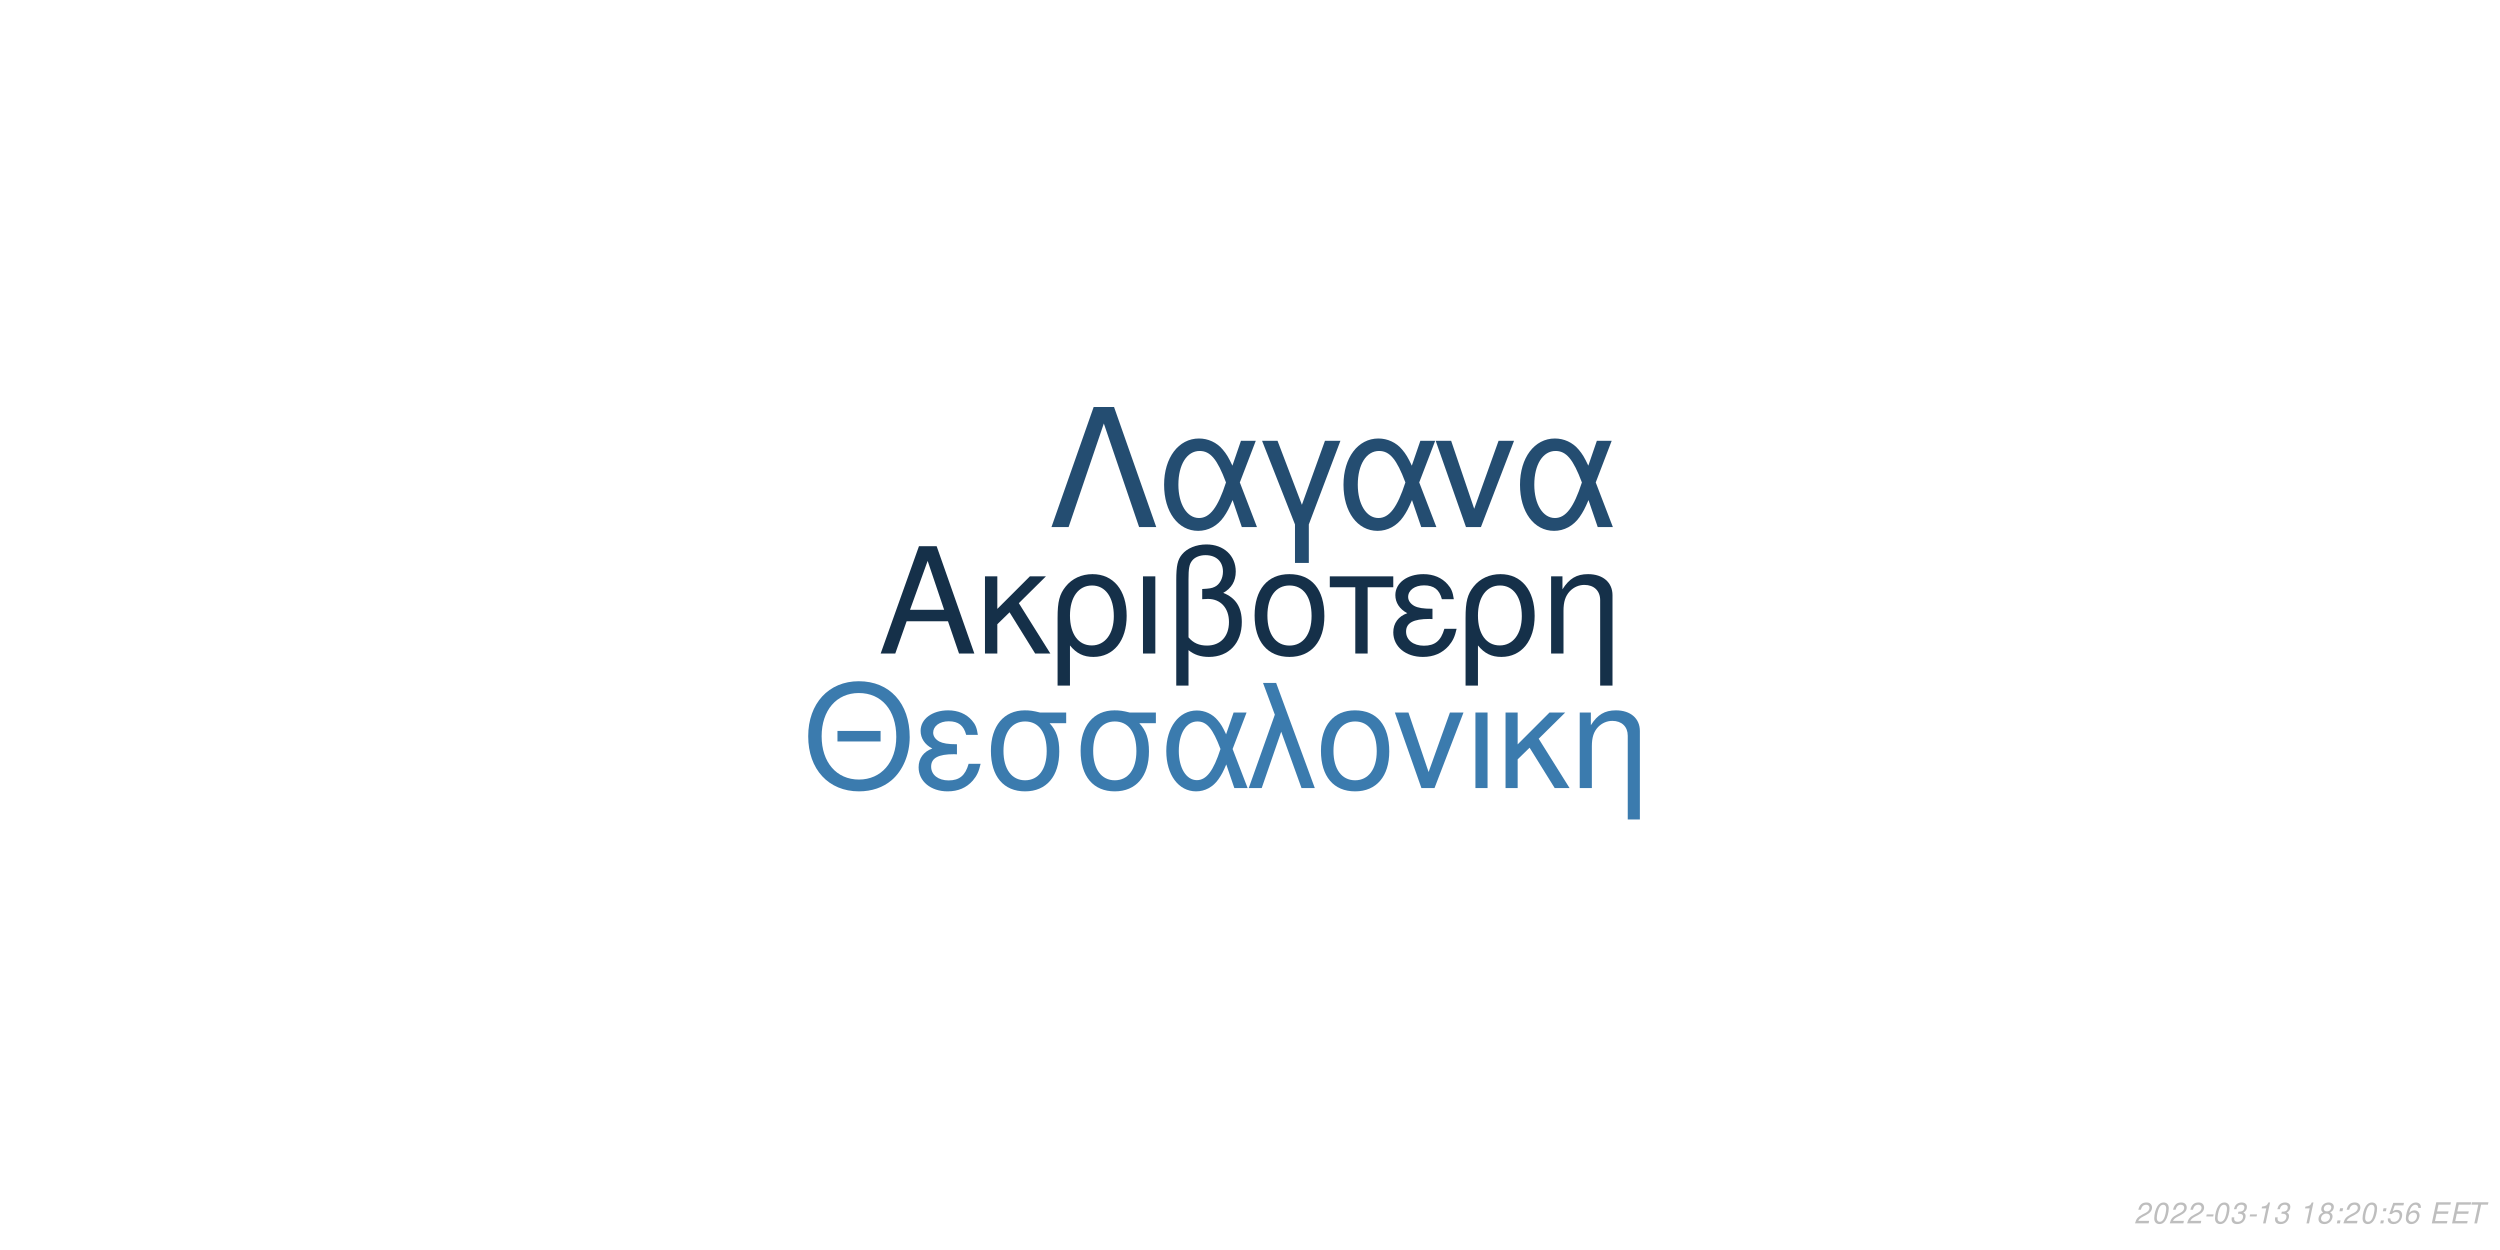
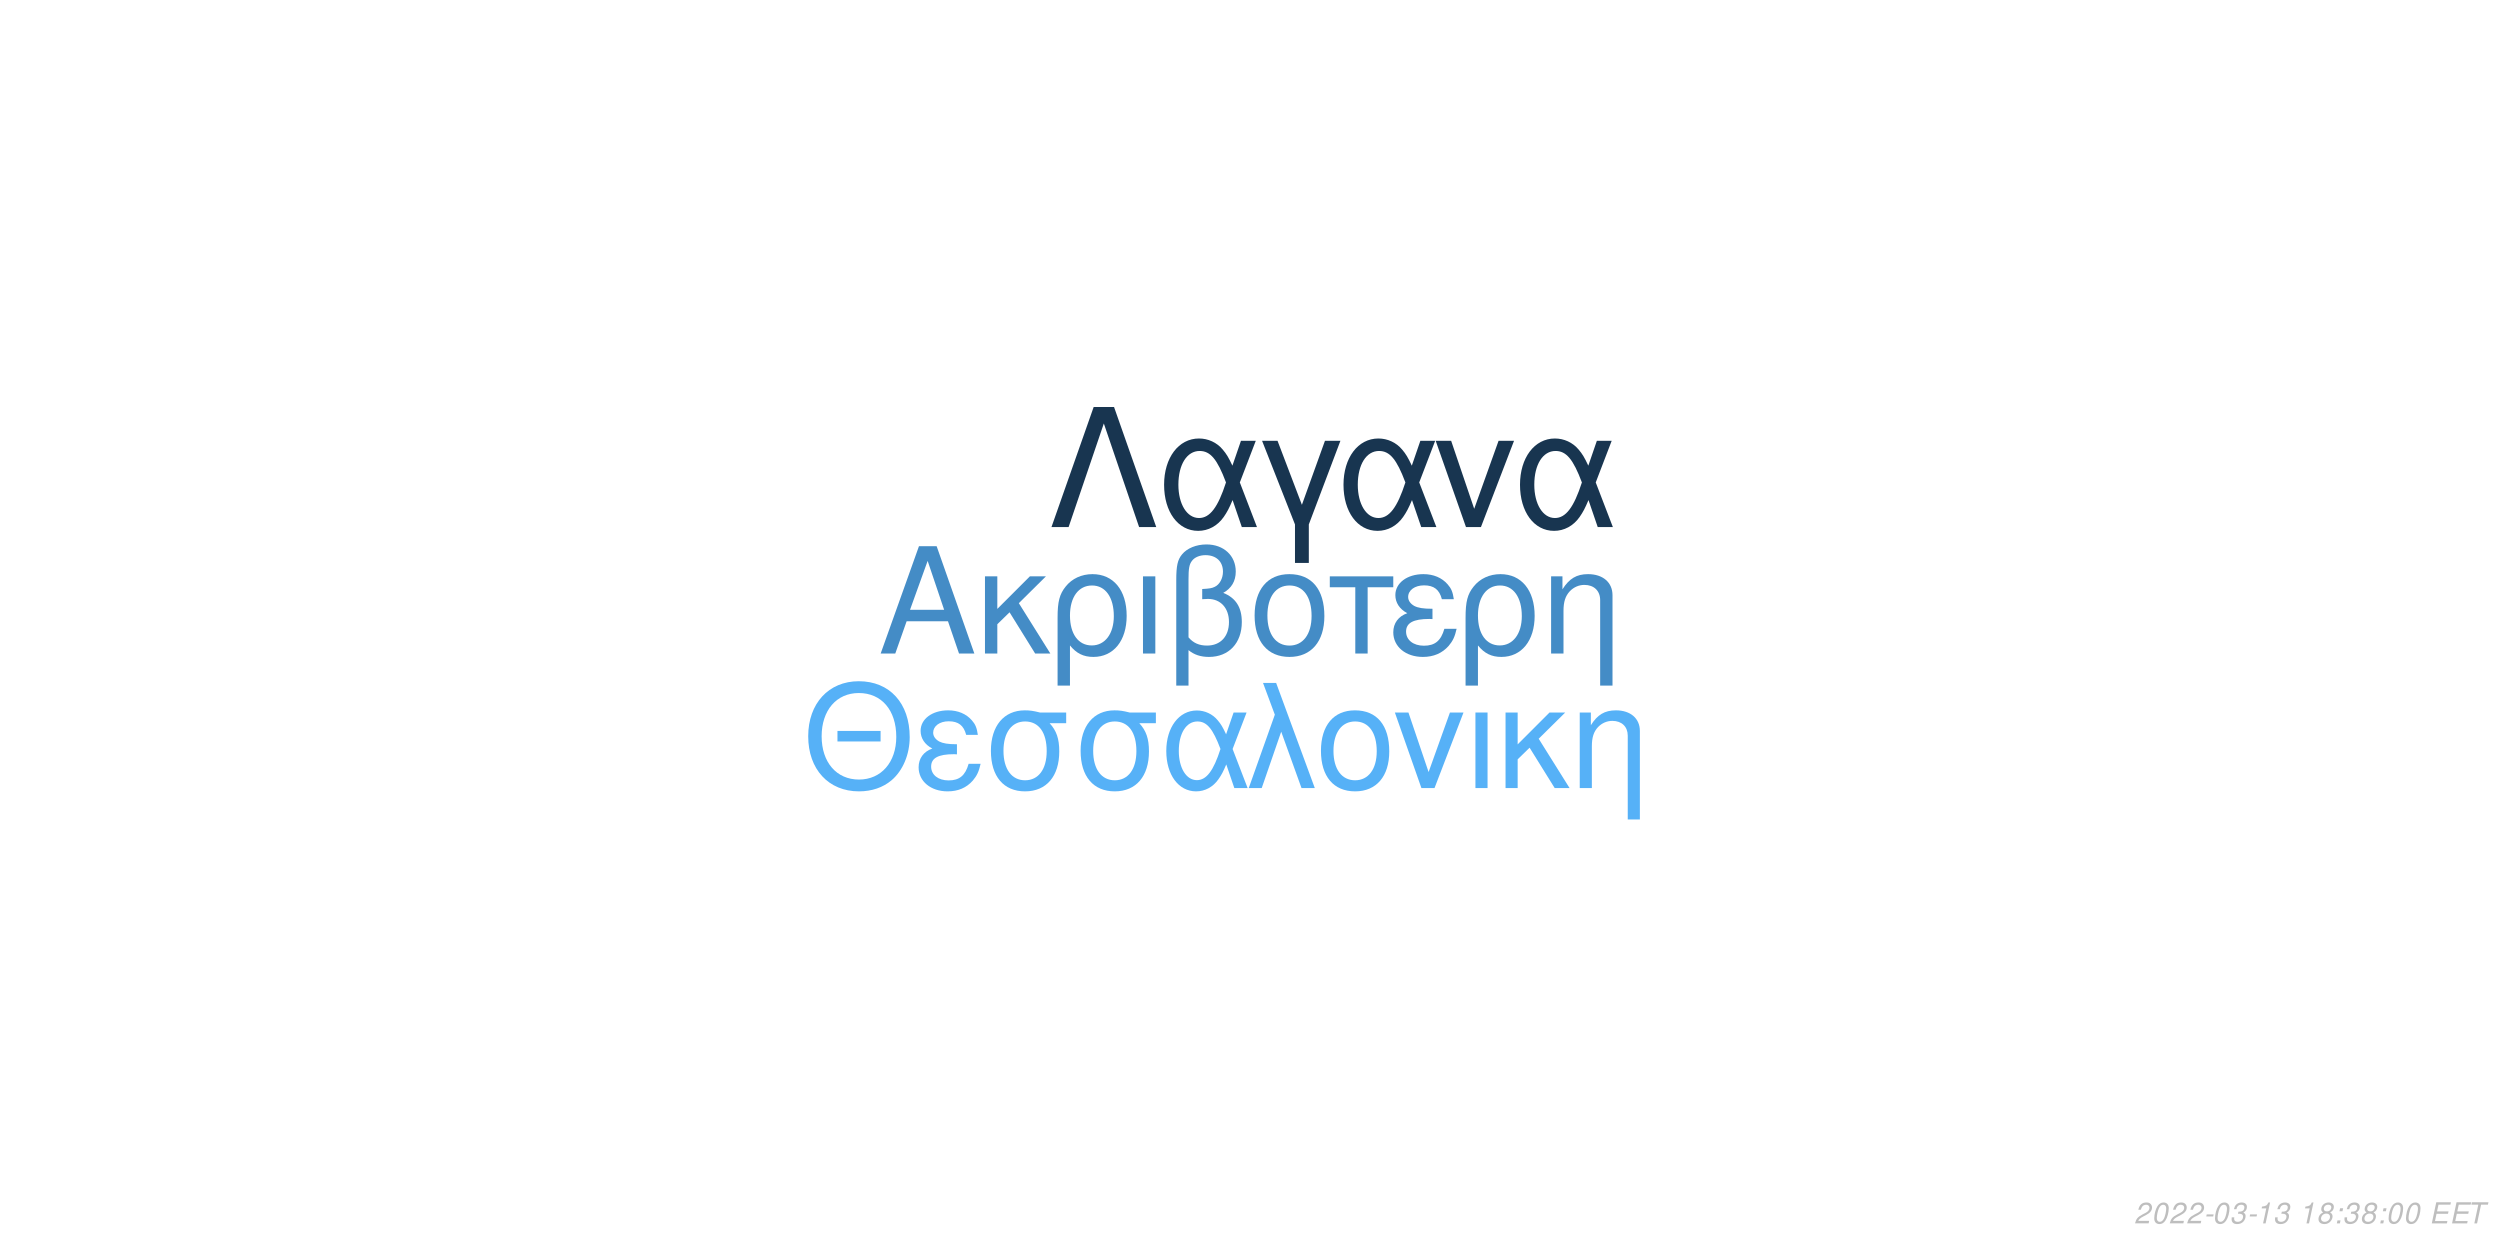
<svg xmlns="http://www.w3.org/2000/svg" xmlns:xlink="http://www.w3.org/1999/xlink" width="864pt" height="432pt" viewBox="0 0 864 432" version="1.1">
  <defs>
    <g>
      <symbol overflow="visible" id="glyph0-0">
        <path style="stroke:none;" d="" />
      </symbol>
      <symbol overflow="visible" id="glyph0-1">
        <path style="stroke:none;" d="M 24.125 -11.141 L 27.938 0 L 33.234 0 L 20.203 -37.094 L 14.094 -37.094 L 0.859 0 L 5.906 0 L 9.828 -11.141 Z M 22.797 -15.109 L 11 -15.109 L 17.094 -32.016 Z M 22.797 -15.109 " />
      </symbol>
      <symbol overflow="visible" id="glyph0-2">
        <path style="stroke:none;" d="M 7.172 -15.422 L 7.172 -26.672 L 2.906 -26.672 L 2.906 0 L 7.172 0 L 7.172 -10.125 L 11.406 -14.25 L 20.25 0 L 25.5 0 L 14.609 -17.406 L 23.969 -26.672 L 18.422 -26.672 Z M 7.172 -15.422 " />
      </symbol>
      <symbol overflow="visible" id="glyph0-3">
        <path style="stroke:none;" d="M 3 11.094 L 7.281 11.094 L 7.281 -2.797 C 9.516 -0.047 11.953 1.172 15.375 1.172 C 22.344 1.172 26.875 -4.422 26.875 -13.031 C 26.875 -21.891 22.297 -27.438 15.062 -27.438 C 11.297 -27.438 7.984 -25.906 5.797 -23.156 C 3.672 -20.516 3 -17.969 3 -12.359 Z M 14.906 -23.516 C 19.547 -23.516 22.438 -19.438 22.438 -12.922 C 22.438 -6.812 19.391 -2.797 14.812 -2.797 C 10.172 -2.797 7.281 -6.766 7.281 -13.125 C 7.281 -19.484 10.234 -23.516 14.906 -23.516 Z M 14.906 -23.516 " />
      </symbol>
      <symbol overflow="visible" id="glyph0-4">
        <path style="stroke:none;" d="M 3.516 0 L 7.781 0 L 7.781 -26.672 L 3.516 -26.672 Z M 3.516 0 " />
      </symbol>
      <symbol overflow="visible" id="glyph0-5">
        <path style="stroke:none;" d="M 4.016 11.094 L 8.25 11.094 L 8.25 -1.172 C 10.172 0.406 12.422 1.172 15.312 1.172 C 22.188 1.172 26.672 -3.609 26.672 -10.891 C 26.672 -15.984 24.578 -19.234 20.25 -20.969 C 23.109 -22.547 24.578 -25.031 24.578 -28.344 C 24.578 -33.844 20.406 -37.703 14.453 -37.703 C 10.938 -37.703 7.734 -36.391 6 -34.25 C 4.484 -32.422 4.016 -30.328 4.016 -25.391 Z M 8.25 -25.656 C 8.25 -29.359 8.5 -30.844 9.469 -32.062 C 10.375 -33.281 12.156 -34 14.094 -34 C 17.812 -34 20.156 -31.812 20.156 -28.297 C 20.156 -25.953 18.984 -23.812 17.297 -23.047 C 16.281 -22.547 15.469 -22.438 12.984 -22.297 L 12.984 -18.781 C 13.734 -18.828 14.344 -18.875 14.969 -18.875 C 19.344 -18.875 22.234 -15.719 22.234 -10.891 C 22.234 -5.906 19.281 -2.75 14.656 -2.75 C 11.953 -2.75 9.922 -3.609 8.25 -5.594 Z M 8.25 -25.656 " />
      </symbol>
      <symbol overflow="visible" id="glyph0-6">
        <path style="stroke:none;" d="M 14.094 -27.438 C 6.562 -27.438 2.094 -22.094 2.094 -13.125 C 2.094 -4.125 6.562 1.172 14.141 1.172 C 21.672 1.172 26.203 -4.172 26.203 -12.922 C 26.203 -22.188 21.828 -27.438 14.094 -27.438 Z M 14.141 -23.516 C 18.938 -23.516 21.781 -19.594 21.781 -12.984 C 21.781 -6.672 18.828 -2.75 14.141 -2.75 C 9.422 -2.75 6.516 -6.672 6.516 -13.125 C 6.516 -19.594 9.422 -23.516 14.141 -23.516 Z M 14.141 -23.516 " />
      </symbol>
      <symbol overflow="visible" id="glyph0-7">
        <path style="stroke:none;" d="M 7.891 0 L 12.156 0 L 12.156 -22.906 L 21.016 -22.906 L 21.016 -26.672 L -0.922 -26.672 L -0.922 -22.906 L 7.891 -22.906 Z M 7.891 0 " />
      </symbol>
      <symbol overflow="visible" id="glyph0-8">
        <path style="stroke:none;" d="M 14.562 -15.469 C 11.344 -15.469 9.562 -15.781 8.297 -16.438 C 6.922 -17.203 6.156 -18.328 6.156 -19.547 C 6.156 -21.891 8.453 -23.562 11.656 -23.562 C 15.062 -23.562 16.953 -22.094 17.812 -18.781 L 21.938 -18.781 C 21.578 -21.266 21.062 -22.5 19.797 -23.922 C 17.812 -26.203 14.906 -27.438 11.453 -27.438 C 5.797 -27.438 1.734 -24.375 1.734 -20.203 C 1.734 -17.609 3.156 -15.375 5.859 -13.938 C 2.797 -12.875 1.016 -10.484 1.016 -7.328 C 1.016 -2.391 5.297 1.172 11.25 1.172 C 14.969 1.172 17.906 -0.109 20.156 -2.641 C 21.578 -4.328 22.297 -5.797 22.906 -8.547 L 18.672 -8.547 C 17.5 -4.422 15.422 -2.703 11.609 -2.703 C 7.938 -2.703 5.438 -4.688 5.438 -7.578 C 5.438 -10.578 7.938 -11.953 13.484 -11.953 C 13.641 -11.953 14.094 -11.953 14.562 -11.906 Z M 14.562 -15.469 " />
      </symbol>
      <symbol overflow="visible" id="glyph0-9">
        <path style="stroke:none;" d="M 3.562 -26.672 L 3.562 0 L 7.844 0 L 7.844 -14.703 C 7.844 -17.906 8.5 -19.891 10.031 -21.531 C 11.406 -22.953 13.188 -23.719 15.062 -23.719 C 18.375 -23.719 20.516 -21.672 20.516 -18.469 L 20.516 11.094 L 24.781 11.094 L 24.781 -20.156 C 24.781 -24.578 21.469 -27.438 16.328 -27.438 C 12.359 -27.438 9.828 -25.906 7.484 -22.188 L 7.484 -26.672 Z M 3.562 -26.672 " />
      </symbol>
      <symbol overflow="visible" id="glyph1-0">
        <path style="stroke:none;" d="" />
      </symbol>
      <symbol overflow="visible" id="glyph1-1">
        <path style="stroke:none;" d="M 26.859 -19.734 L 11.953 -19.734 L 11.953 -16.094 L 26.859 -16.094 Z M 19.328 -36.922 C 8.922 -36.922 1.844 -29.25 1.844 -17.891 C 1.844 -6.484 8.875 1.141 19.391 1.141 C 23.812 1.141 27.703 -0.203 30.641 -2.688 C 34.578 -6.031 36.922 -11.656 36.922 -17.594 C 36.922 -29.297 30 -36.922 19.328 -36.922 Z M 19.328 -32.844 C 27.203 -32.844 32.281 -26.906 32.281 -17.688 C 32.281 -8.922 27.062 -2.938 19.391 -2.938 C 11.609 -2.938 6.484 -8.922 6.484 -17.891 C 6.484 -26.859 11.609 -32.844 19.328 -32.844 Z M 19.328 -32.844 " />
      </symbol>
      <symbol overflow="visible" id="glyph1-2">
        <path style="stroke:none;" d="M 14.25 -15.141 C 11.109 -15.141 9.375 -15.453 8.125 -16.094 C 6.781 -16.844 6.031 -17.938 6.031 -19.141 C 6.031 -21.422 8.266 -23.078 11.406 -23.078 C 14.75 -23.078 16.594 -21.625 17.438 -18.391 L 21.469 -18.391 C 21.125 -20.828 20.625 -22.031 19.391 -23.422 C 17.438 -25.656 14.594 -26.859 11.219 -26.859 C 5.688 -26.859 1.688 -23.875 1.688 -19.781 C 1.688 -17.234 3.094 -15.047 5.734 -13.656 C 2.734 -12.609 1 -10.266 1 -7.172 C 1 -2.344 5.188 1.141 11.016 1.141 C 14.656 1.141 17.547 -0.094 19.734 -2.594 C 21.125 -4.234 21.828 -5.688 22.422 -8.375 L 18.281 -8.375 C 17.141 -4.328 15.094 -2.641 11.359 -2.641 C 7.766 -2.641 5.328 -4.578 5.328 -7.422 C 5.328 -10.359 7.766 -11.703 13.203 -11.703 C 13.359 -11.703 13.797 -11.703 14.25 -11.656 Z M 14.25 -15.141 " />
      </symbol>
      <symbol overflow="visible" id="glyph1-3">
        <path style="stroke:none;" d="M 29 -26.109 L 19.938 -26.109 C 17.594 -26.703 16.438 -26.859 14.703 -26.859 C 7.469 -26.859 2.984 -21.469 2.984 -12.859 C 2.984 -4.031 7.375 1.141 14.797 1.141 C 22.172 1.141 26.609 -4.078 26.609 -12.656 C 26.609 -17.047 25.656 -19.828 23.266 -22.422 L 29 -22.422 Z M 14.797 -23.016 C 19.531 -23.016 22.266 -19.234 22.266 -12.75 C 22.266 -6.531 19.438 -2.688 14.797 -2.688 C 10.172 -2.688 7.328 -6.531 7.328 -12.859 C 7.328 -19.188 10.172 -23.016 14.797 -23.016 Z M 14.797 -23.016 " />
      </symbol>
      <symbol overflow="visible" id="glyph1-4">
        <path style="stroke:none;" d="M 29.344 -26.109 L 24.859 -26.109 L 22.266 -18.578 C 21.125 -21.031 20.484 -22.125 19.328 -23.469 C 17.547 -25.609 14.906 -26.812 12.156 -26.812 C 5.984 -26.812 1.594 -20.984 1.594 -12.812 C 1.594 -4.578 5.828 1.141 11.906 1.141 C 14.953 1.141 17.734 -0.344 19.625 -3.047 C 20.672 -4.531 21.281 -5.688 22.328 -8.172 L 25.109 0 L 29.703 0 L 24.516 -13.5 Z M 20.328 -13.5 C 17.891 -5.922 15.453 -2.734 12.156 -2.734 C 8.516 -2.734 5.922 -6.922 5.922 -12.812 C 5.922 -18.938 8.516 -23.016 12.359 -23.016 C 15.594 -23.016 17.688 -20.531 20.328 -13.5 Z M 20.328 -13.5 " />
      </symbol>
      <symbol overflow="visible" id="glyph1-5">
        <path style="stroke:none;" d="M 1.094 0 L 5.578 0 L 12.312 -19.484 L 19.328 0 L 23.922 0 L 10.562 -36.328 L 6.031 -36.328 L 10.109 -25.359 Z M 1.094 0 " />
      </symbol>
      <symbol overflow="visible" id="glyph1-6">
        <path style="stroke:none;" d="M 13.797 -26.859 C 6.422 -26.859 2.047 -21.625 2.047 -12.859 C 2.047 -4.031 6.422 1.141 13.859 1.141 C 21.234 1.141 25.656 -4.078 25.656 -12.656 C 25.656 -21.719 21.375 -26.859 13.797 -26.859 Z M 13.859 -23.016 C 18.531 -23.016 21.328 -19.188 21.328 -12.703 C 21.328 -6.531 18.438 -2.688 13.859 -2.688 C 9.219 -2.688 6.375 -6.531 6.375 -12.859 C 6.375 -19.188 9.219 -23.016 13.859 -23.016 Z M 13.859 -23.016 " />
      </symbol>
      <symbol overflow="visible" id="glyph1-7">
        <path style="stroke:none;" d="M 14.297 0 L 24.312 -26.109 L 19.625 -26.109 L 12.25 -5.531 L 5.281 -26.109 L 0.594 -26.109 L 9.766 0 Z M 14.297 0 " />
      </symbol>
      <symbol overflow="visible" id="glyph1-8">
        <path style="stroke:none;" d="M 3.438 0 L 7.625 0 L 7.625 -26.109 L 3.438 -26.109 Z M 3.438 0 " />
      </symbol>
      <symbol overflow="visible" id="glyph1-9">
        <path style="stroke:none;" d="M 7.031 -15.094 L 7.031 -26.109 L 2.844 -26.109 L 2.844 0 L 7.031 0 L 7.031 -9.922 L 11.156 -13.953 L 19.828 0 L 24.969 0 L 14.297 -17.047 L 23.469 -26.109 L 18.031 -26.109 Z M 7.031 -15.094 " />
      </symbol>
      <symbol overflow="visible" id="glyph1-10">
        <path style="stroke:none;" d="M 3.484 -26.109 L 3.484 0 L 7.672 0 L 7.672 -14.406 C 7.672 -17.547 8.328 -19.484 9.812 -21.078 C 11.156 -22.469 12.906 -23.219 14.75 -23.219 C 17.984 -23.219 20.078 -21.234 20.078 -18.094 L 20.078 10.859 L 24.266 10.859 L 24.266 -19.734 C 24.266 -24.062 21.031 -26.859 16 -26.859 C 12.109 -26.859 9.609 -25.359 7.328 -21.719 L 7.328 -26.109 Z M 3.484 -26.109 " />
      </symbol>
      <symbol overflow="visible" id="glyph2-0">
        <path style="stroke:none;" d="" />
      </symbol>
      <symbol overflow="visible" id="glyph2-1">
        <path style="stroke:none;" d="M 22.531 -41.484 L 15.484 -41.484 L 0.906 0 L 6.828 0 L 19 -35.797 L 31.188 0 L 37.109 0 Z M 22.531 -41.484 " />
      </symbol>
      <symbol overflow="visible" id="glyph2-2">
        <path style="stroke:none;" d="M 33.516 -29.812 L 28.391 -29.812 L 25.438 -21.219 C 24.125 -24.016 23.391 -25.266 22.078 -26.797 C 20.031 -29.25 17.016 -30.609 13.891 -30.609 C 6.828 -30.609 1.828 -23.953 1.828 -14.625 C 1.828 -5.234 6.656 1.312 13.594 1.312 C 17.078 1.312 20.266 -0.391 22.422 -3.469 C 23.609 -5.172 24.297 -6.484 25.5 -9.328 L 28.688 0 L 33.922 0 L 28 -15.422 Z M 23.219 -15.422 C 20.422 -6.766 17.641 -3.125 13.891 -3.125 C 9.734 -3.125 6.766 -7.906 6.766 -14.625 C 6.766 -21.625 9.734 -26.297 14.109 -26.297 C 17.812 -26.297 20.203 -23.453 23.219 -15.422 Z M 23.219 -15.422 " />
      </symbol>
      <symbol overflow="visible" id="glyph2-3">
        <path style="stroke:none;" d="M 12.062 12.406 L 16.844 12.406 L 16.844 -0.906 L 27.766 -29.812 L 22.422 -29.812 L 14.453 -7.688 L 6.031 -29.812 L 0.688 -29.812 L 12.062 -0.906 Z M 12.062 12.406 " />
      </symbol>
      <symbol overflow="visible" id="glyph2-4">
        <path style="stroke:none;" d="M 16.328 0 L 27.766 -29.812 L 22.422 -29.812 L 14 -6.312 L 6.031 -29.812 L 0.688 -29.812 L 11.156 0 Z M 16.328 0 " />
      </symbol>
      <symbol overflow="visible" id="glyph3-0">
        <path style="stroke:none;" d="" />
      </symbol>
      <symbol overflow="visible" id="glyph3-1">
        <path style="stroke:none;" d="M 5.234 -0.875 L 1.469 -0.875 C 1.641 -1.375 2.203 -1.891 3.109 -2.344 L 4.234 -2.938 C 5.562 -3.625 6.219 -4.469 6.219 -5.484 C 6.219 -5.938 6.062 -6.359 5.797 -6.656 C 5.469 -7.047 4.984 -7.234 4.312 -7.234 C 2.766 -7.234 1.891 -6.453 1.484 -4.734 L 2.375 -4.734 C 2.484 -5.188 2.609 -5.484 2.797 -5.75 C 3.094 -6.203 3.609 -6.453 4.188 -6.453 C 4.891 -6.453 5.344 -6.031 5.344 -5.375 C 5.344 -4.703 4.859 -4.094 4.016 -3.656 L 2.984 -3.125 C 1.234 -2.188 0.797 -1.656 0.344 -0.016 L 5.047 -0.016 Z M 5.234 -0.875 " />
      </symbol>
      <symbol overflow="visible" id="glyph3-2">
        <path style="stroke:none;" d="M 4.203 -7.234 C 3.375 -7.234 2.688 -6.812 2.125 -5.984 C 1.484 -5.047 0.984 -3.188 0.984 -1.734 C 0.984 -1.109 1.172 -0.562 1.484 -0.266 C 1.797 0.047 2.281 0.234 2.766 0.234 C 3.625 0.234 4.281 -0.156 4.859 -1.016 C 5.516 -1.953 6 -3.797 6 -5.266 C 6 -6.5 5.328 -7.234 4.203 -7.234 Z M 4.094 -6.453 C 4.734 -6.453 5.125 -5.984 5.125 -5.156 C 5.125 -4.203 4.781 -2.625 4.406 -1.812 C 3.984 -0.938 3.516 -0.547 2.875 -0.547 C 2.25 -0.547 1.875 -1.031 1.875 -1.828 C 1.875 -2.797 2.203 -4.344 2.594 -5.203 C 2.984 -6.047 3.453 -6.453 4.094 -6.453 Z M 4.094 -6.453 " />
      </symbol>
      <symbol overflow="visible" id="glyph3-3">
        <path style="stroke:none;" d="M 3.516 -3.125 L 1.125 -3.125 L 0.969 -2.406 L 3.359 -2.406 Z M 3.516 -3.125 " />
      </symbol>
      <symbol overflow="visible" id="glyph3-4">
        <path style="stroke:none;" d="M 2.922 -3.312 C 3.125 -3.344 3.234 -3.344 3.375 -3.344 C 4.203 -3.344 4.688 -3 4.688 -2.406 C 4.688 -1.312 3.906 -0.547 2.781 -0.547 C 2.047 -0.547 1.594 -0.938 1.594 -1.562 C 1.594 -1.719 1.609 -1.844 1.656 -2.094 L 0.766 -2.094 C 0.734 -1.797 0.719 -1.641 0.719 -1.469 C 0.719 -0.375 1.406 0.234 2.641 0.234 C 3.547 0.234 4.297 -0.078 4.812 -0.656 C 5.266 -1.156 5.562 -1.875 5.562 -2.547 C 5.562 -3.125 5.344 -3.453 4.797 -3.734 C 5.641 -4.234 6.016 -4.844 6.016 -5.734 C 6.016 -6.656 5.312 -7.234 4.203 -7.234 C 3.375 -7.234 2.672 -6.938 2.188 -6.375 C 1.891 -6.031 1.703 -5.641 1.516 -4.906 L 2.391 -4.906 C 2.5 -5.359 2.594 -5.594 2.734 -5.812 C 3.047 -6.234 3.516 -6.453 4.078 -6.453 C 4.734 -6.453 5.141 -6.125 5.141 -5.578 C 5.141 -5.188 5.016 -4.797 4.797 -4.547 C 4.516 -4.234 4 -4.062 3.266 -4.062 L 3.078 -4.062 Z M 2.922 -3.312 " />
      </symbol>
      <symbol overflow="visible" id="glyph3-5">
        <path style="stroke:none;" d="M 3.703 -5.188 L 2.594 0 L 3.469 0 L 5.016 -7.234 L 4.438 -7.234 C 3.906 -6.156 3.688 -6.016 2.234 -5.812 L 2.109 -5.188 Z M 3.703 -5.188 " />
      </symbol>
      <symbol overflow="visible" id="glyph3-6">
        <path style="stroke:none;" d="" />
      </symbol>
      <symbol overflow="visible" id="glyph3-7">
        <path style="stroke:none;" d="M 4.766 -3.797 C 5.078 -3.969 5.234 -4.078 5.438 -4.234 C 5.812 -4.594 6.062 -5.172 6.062 -5.734 C 6.062 -6.625 5.344 -7.234 4.266 -7.234 C 2.812 -7.234 1.703 -6.219 1.703 -4.875 C 1.703 -4.406 1.875 -4.125 2.359 -3.812 C 1.297 -3.312 0.75 -2.516 0.75 -1.469 C 0.75 -0.438 1.547 0.234 2.812 0.234 C 3.656 0.234 4.359 -0.094 4.938 -0.734 C 5.359 -1.234 5.609 -1.859 5.609 -2.438 C 5.609 -3.047 5.312 -3.516 4.766 -3.797 Z M 4.109 -6.453 C 4.797 -6.453 5.188 -6.125 5.188 -5.578 C 5.188 -5.266 5.062 -4.922 4.859 -4.672 C 4.562 -4.312 4.188 -4.156 3.656 -4.156 C 2.984 -4.156 2.594 -4.453 2.594 -4.984 C 2.594 -5.859 3.203 -6.453 4.109 -6.453 Z M 3.453 -3.406 C 4.234 -3.406 4.734 -2.984 4.734 -2.312 C 4.734 -1.312 3.922 -0.547 2.875 -0.547 C 2.125 -0.547 1.625 -0.969 1.625 -1.625 C 1.625 -2.609 2.438 -3.406 3.453 -3.406 Z M 3.453 -3.406 " />
      </symbol>
      <symbol overflow="visible" id="glyph3-8">
        <path style="stroke:none;" d="M 2.359 -1.031 L 1.312 -1.031 L 1.094 0 L 2.141 0 Z M 3.266 -5.234 L 2.219 -5.234 L 2 -4.203 L 3.047 -4.203 Z M 3.266 -5.234 " />
      </symbol>
      <symbol overflow="visible" id="glyph3-9">
-         <path style="stroke:none;" d="M 6.297 -7.094 L 2.594 -7.094 L 1.234 -3.234 L 2.047 -3.234 C 2.656 -3.766 2.938 -3.906 3.531 -3.906 C 4.328 -3.906 4.797 -3.453 4.797 -2.688 C 4.797 -1.438 3.969 -0.547 2.828 -0.547 C 2.031 -0.547 1.609 -0.938 1.578 -1.734 L 0.703 -1.734 L 0.703 -1.516 C 0.703 -0.938 0.844 -0.547 1.188 -0.266 C 1.562 0.062 2.078 0.234 2.703 0.234 C 3.656 0.234 4.391 -0.156 4.984 -0.922 C 5.422 -1.5 5.672 -2.234 5.672 -2.953 C 5.672 -4 4.938 -4.672 3.812 -4.672 C 3.328 -4.672 2.906 -4.547 2.406 -4.234 L 3.109 -6.219 L 6.109 -6.219 Z M 6.297 -7.094 " />
+         <path style="stroke:none;" d="M 2.547 -3.312 L 6.5 -3.312 L 6.688 -4.141 L 2.719 -4.141 L 3.219 -6.469 L 7.344 -6.469 L 7.516 -7.297 L 2.453 -7.297 L 0.906 0 L 6.125 0 L 6.297 -0.812 L 2.016 -0.812 Z M 2.547 -3.312 " />
      </symbol>
      <symbol overflow="visible" id="glyph3-10">
-         <path style="stroke:none;" d="M 6.125 -5.344 L 6.141 -5.625 C 6.141 -6.609 5.453 -7.234 4.391 -7.234 C 3.438 -7.234 2.641 -6.719 2.016 -5.703 C 1.422 -4.781 0.938 -2.953 0.938 -1.688 C 0.938 -0.516 1.688 0.234 2.859 0.234 C 3.703 0.234 4.438 -0.156 5 -0.875 C 5.406 -1.422 5.672 -2.156 5.672 -2.766 C 5.672 -3.812 4.969 -4.5 3.906 -4.5 C 3.234 -4.5 2.672 -4.234 2.094 -3.625 C 2.406 -5.375 3.234 -6.453 4.25 -6.453 C 4.703 -6.453 5.062 -6.234 5.172 -5.844 C 5.203 -5.719 5.234 -5.578 5.25 -5.344 Z M 3.656 -3.734 C 4.344 -3.734 4.797 -3.281 4.797 -2.625 C 4.797 -1.469 3.984 -0.547 2.984 -0.547 C 2.297 -0.547 1.812 -1.047 1.812 -1.766 C 1.812 -2.859 2.625 -3.734 3.656 -3.734 Z M 3.656 -3.734 " />
-       </symbol>
-       <symbol overflow="visible" id="glyph3-11">
-         <path style="stroke:none;" d="M 2.547 -3.312 L 6.5 -3.312 L 6.688 -4.141 L 2.719 -4.141 L 3.219 -6.469 L 7.344 -6.469 L 7.516 -7.297 L 2.453 -7.297 L 0.906 0 L 6.125 0 L 6.297 -0.812 L 2.016 -0.812 Z M 2.547 -3.312 " />
-       </symbol>
-       <symbol overflow="visible" id="glyph3-12">
        <path style="stroke:none;" d="M 4.938 -6.469 L 7.312 -6.469 L 7.484 -7.297 L 1.75 -7.297 L 1.578 -6.469 L 3.984 -6.469 L 2.609 0 L 3.547 0 Z M 4.938 -6.469 " />
      </symbol>
    </g>
  </defs>
  <g id="surface1">
    <rect x="0" y="0" width="864" height="432" style="fill:rgb(100%,100%,100%);fill-opacity:1;stroke:none;" />
-     <g style="fill:rgb(8.235%,18.824%,28.627%);fill-opacity:1;">
+     <g style="fill:rgb(26.667%,54.902%,77.647%);fill-opacity:1;">
      <use xlink:href="#glyph0-1" x="303.5" y="225.861" />
      <use xlink:href="#glyph0-2" x="337.5" y="225.861" />
      <use xlink:href="#glyph0-3" x="362.5" y="225.861" />
      <use xlink:href="#glyph0-4" x="391.5" y="225.861" />
      <use xlink:href="#glyph0-5" x="402.5" y="225.861" />
      <use xlink:href="#glyph0-6" x="431.5" y="225.861" />
      <use xlink:href="#glyph0-7" x="460.5" y="225.861" />
      <use xlink:href="#glyph0-8" x="480.5" y="225.861" />
      <use xlink:href="#glyph0-3" x="503.5" y="225.861" />
      <use xlink:href="#glyph0-9" x="532.5" y="225.861" />
    </g>
-     <g style="fill:rgb(23.137%,48.235%,68.235%);fill-opacity:1;">
+     <g style="fill:rgb(33.725%,69.412%,96.863%);fill-opacity:1;">
      <use xlink:href="#glyph1-1" x="277.473" y="272.354" />
      <use xlink:href="#glyph1-2" x="316.473" y="272.354" />
      <use xlink:href="#glyph1-3" x="339.473" y="272.354" />
      <use xlink:href="#glyph1-3" x="370.473" y="272.354" />
      <use xlink:href="#glyph1-4" x="401.473" y="272.354" />
      <use xlink:href="#glyph1-5" x="430.473" y="272.354" />
      <use xlink:href="#glyph1-6" x="454.473" y="272.354" />
      <use xlink:href="#glyph1-7" x="481.473" y="272.354" />
      <use xlink:href="#glyph1-8" x="506.473" y="272.354" />
      <use xlink:href="#glyph1-9" x="517.473" y="272.354" />
      <use xlink:href="#glyph1-10" x="542.473" y="272.354" />
    </g>
-     <g style="fill:rgb(14.118%,30.196%,44.314%);fill-opacity:1;">
+     <g style="fill:rgb(9.412%,20.784%,31.373%);fill-opacity:1;">
      <use xlink:href="#glyph2-1" x="362.484" y="182.152" />
      <use xlink:href="#glyph2-2" x="400.484" y="182.152" />
      <use xlink:href="#glyph2-3" x="435.484" y="182.152" />
      <use xlink:href="#glyph2-2" x="462.484" y="182.152" />
      <use xlink:href="#glyph2-4" x="495.484" y="182.152" />
      <use xlink:href="#glyph2-2" x="523.484" y="182.152" />
    </g>
    <g style="fill:rgb(74.51%,74.51%,74.51%);fill-opacity:1;">
      <use xlink:href="#glyph3-1" x="737.52" y="422.81" />
      <use xlink:href="#glyph3-2" x="743.52" y="422.81" />
      <use xlink:href="#glyph3-1" x="749.52" y="422.81" />
      <use xlink:href="#glyph3-1" x="755.52" y="422.81" />
      <use xlink:href="#glyph3-3" x="761.52" y="422.81" />
      <use xlink:href="#glyph3-2" x="764.52" y="422.81" />
      <use xlink:href="#glyph3-4" x="770.52" y="422.81" />
      <use xlink:href="#glyph3-3" x="776.52" y="422.81" />
      <use xlink:href="#glyph3-5" x="779.52" y="422.81" />
      <use xlink:href="#glyph3-4" x="785.52" y="422.81" />
      <use xlink:href="#glyph3-6" x="791.52" y="422.81" />
      <use xlink:href="#glyph3-5" x="794.52" y="422.81" />
      <use xlink:href="#glyph3-7" x="800.52" y="422.81" />
      <use xlink:href="#glyph3-8" x="806.52" y="422.81" />
-       <use xlink:href="#glyph3-1" x="809.52" y="422.81" />
-       <use xlink:href="#glyph3-2" x="815.52" y="422.81" />
+       <use xlink:href="#glyph3-4" x="809.52" y="422.81" />
+       <use xlink:href="#glyph3-7" x="815.52" y="422.81" />
      <use xlink:href="#glyph3-8" x="821.52" y="422.81" />
-       <use xlink:href="#glyph3-9" x="824.52" y="422.81" />
-       <use xlink:href="#glyph3-10" x="830.52" y="422.81" />
+       <use xlink:href="#glyph3-2" x="824.52" y="422.81" />
+       <use xlink:href="#glyph3-2" x="830.52" y="422.81" />
      <use xlink:href="#glyph3-6" x="836.52" y="422.81" />
-       <use xlink:href="#glyph3-11" x="839.52" y="422.81" />
-       <use xlink:href="#glyph3-11" x="846.52" y="422.81" />
-       <use xlink:href="#glyph3-12" x="852.52" y="422.81" />
+       <use xlink:href="#glyph3-9" x="839.52" y="422.81" />
+       <use xlink:href="#glyph3-9" x="846.52" y="422.81" />
+       <use xlink:href="#glyph3-10" x="852.52" y="422.81" />
    </g>
  </g>
</svg>
